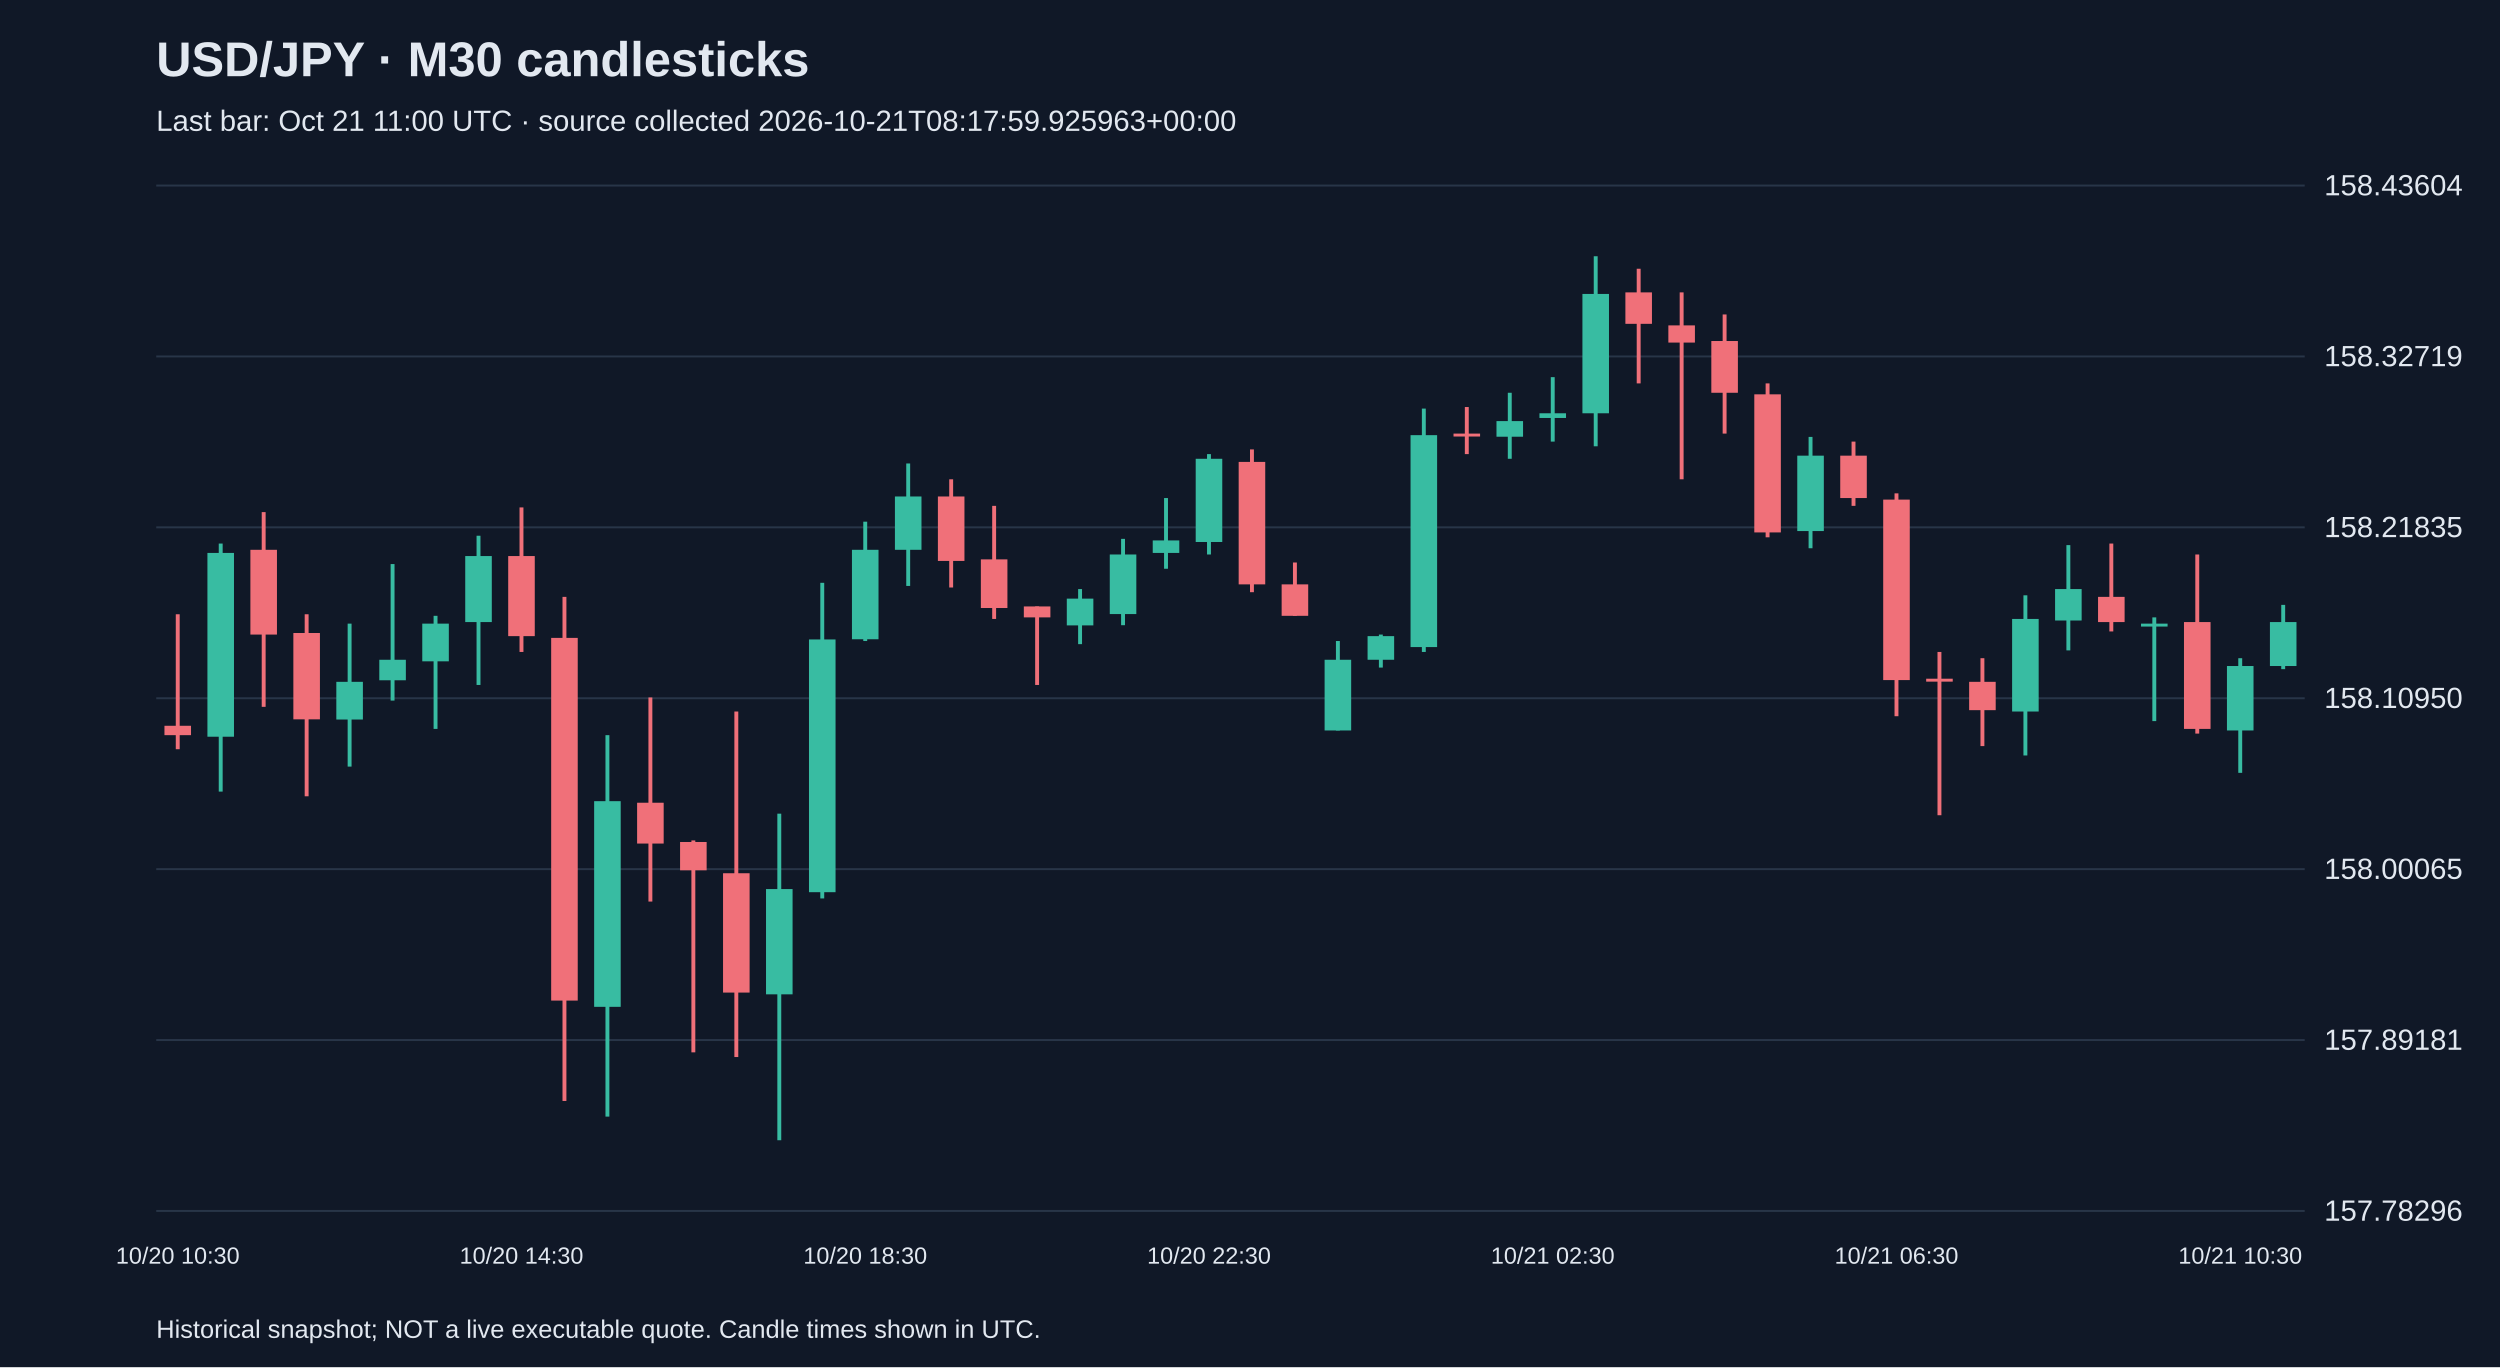
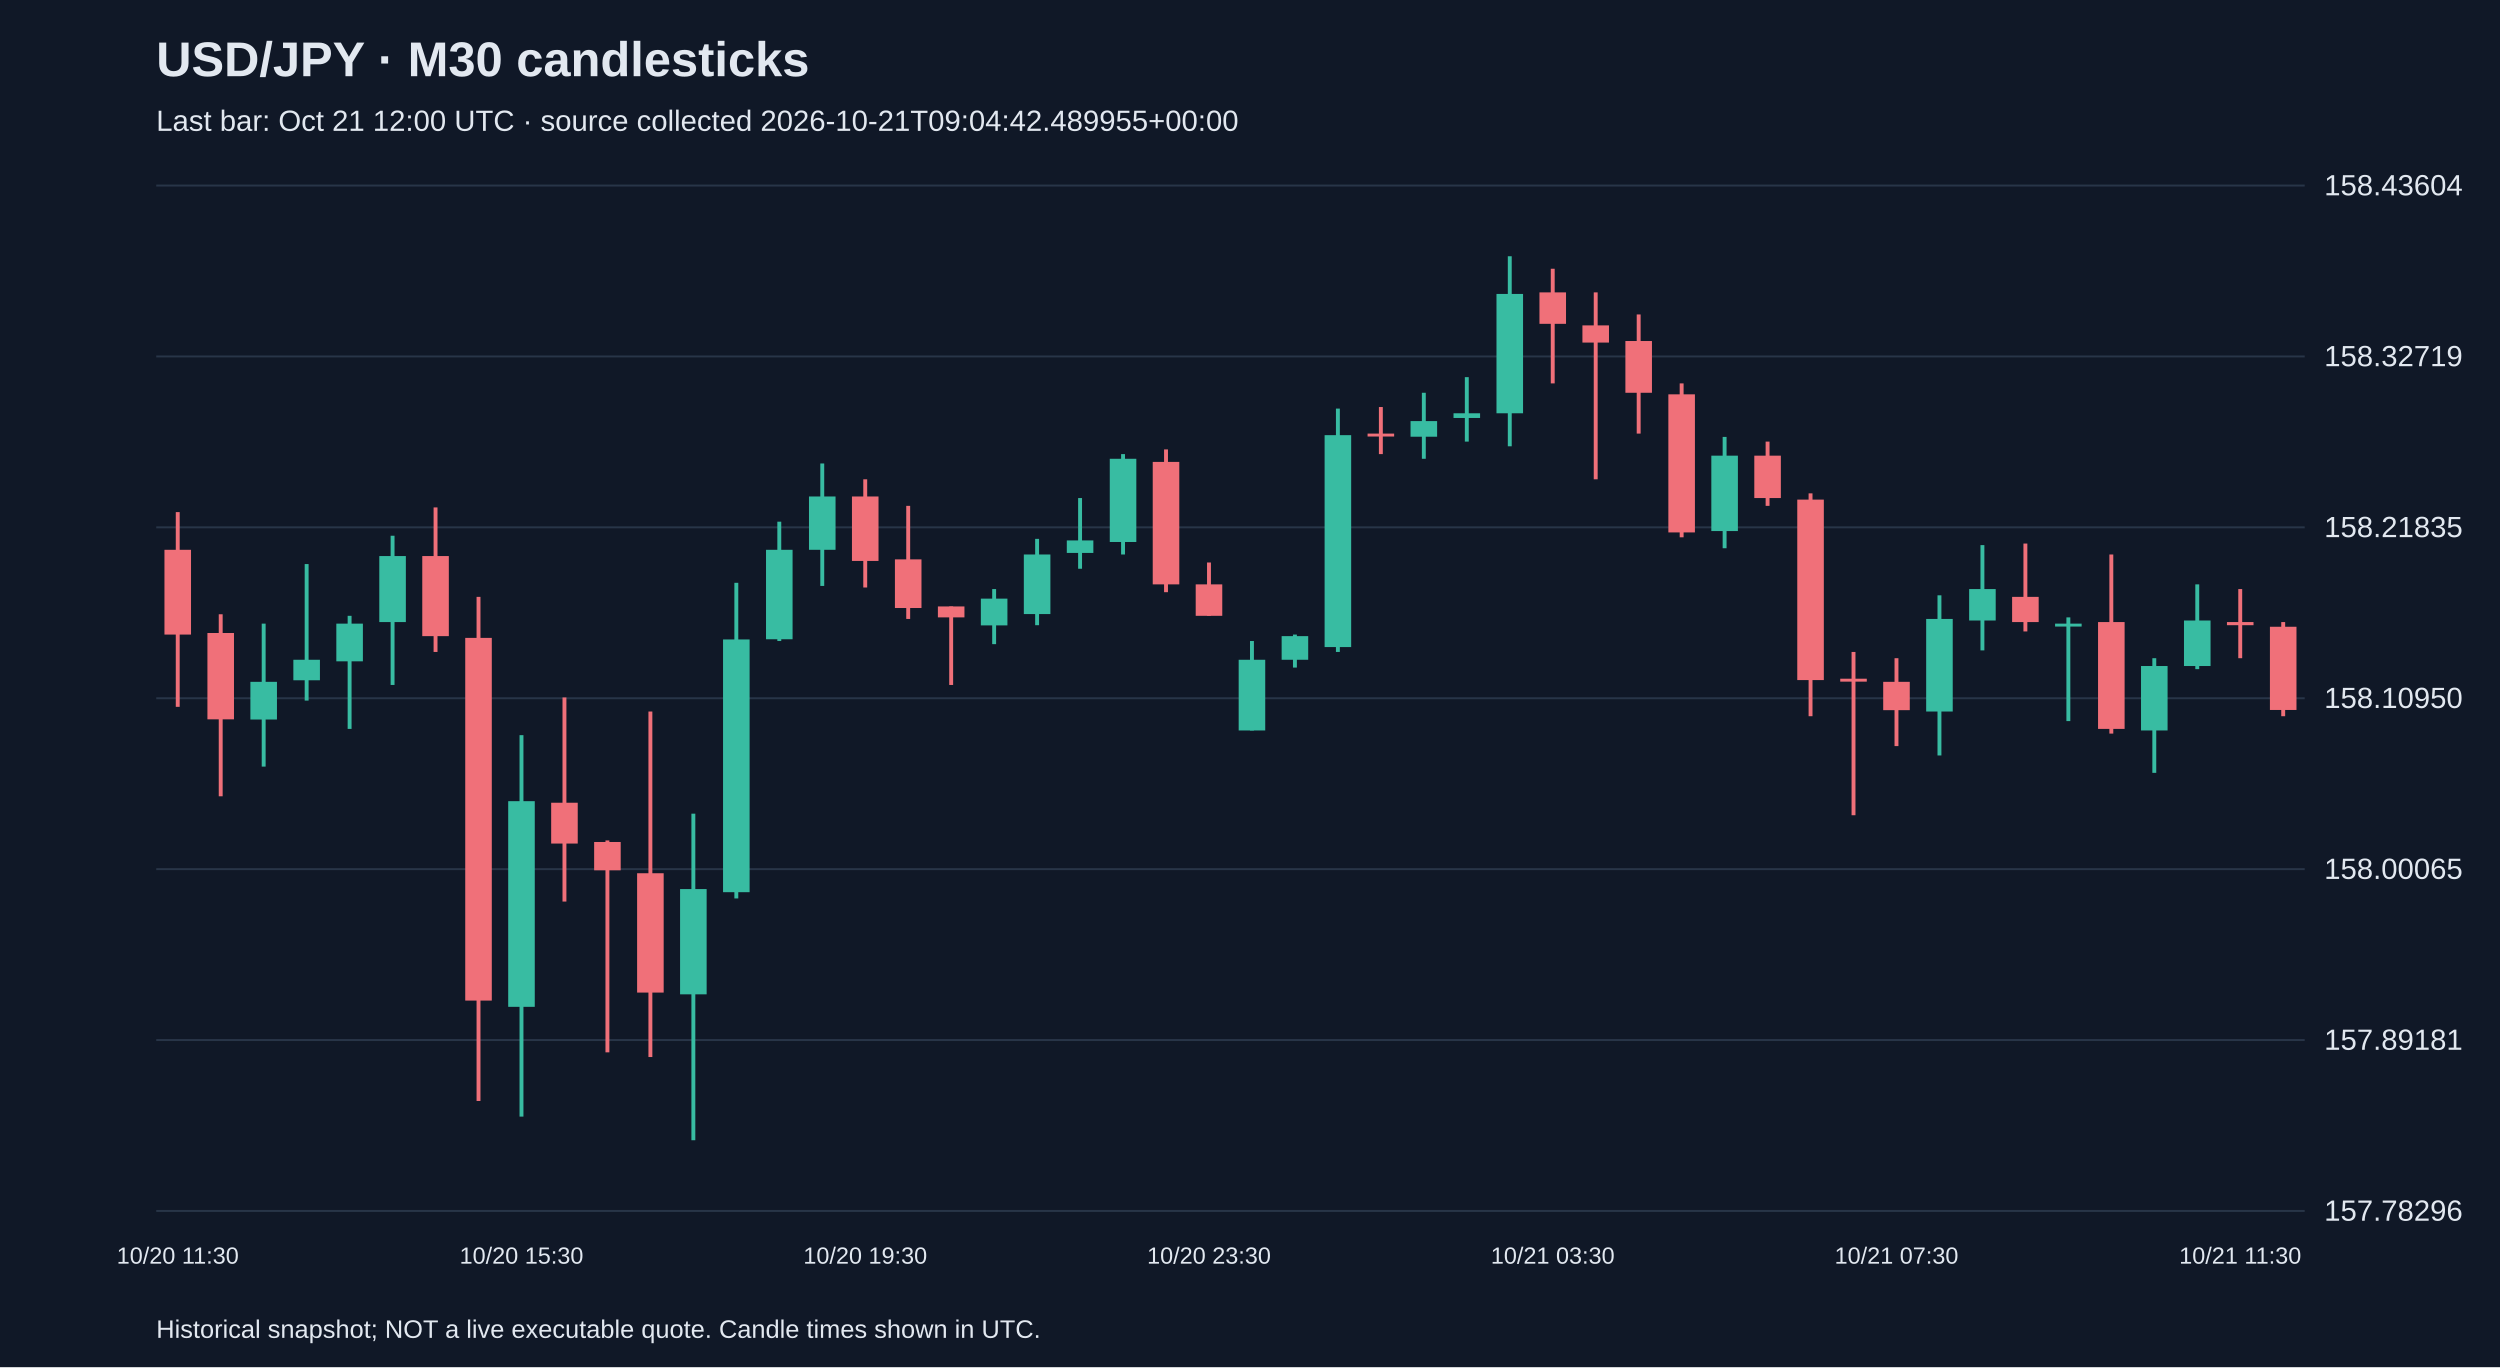
<svg xmlns="http://www.w3.org/2000/svg" viewBox="0 0 1280 700">
  <rect width="100%" height="100%" fill="#101827" />
  <style>text{font-family:Arial,sans-serif;fill:#e2e8f0}</style>
  <text x="80" y="39" font-size="25" font-weight="bold">USD/JPY · M30 candlesticks</text>
-   <text x="80" y="67" font-size="15" fill="#a6b1c5">Last bar: Oct 21 11:00 UTC · source collected 2026-10-21T08:17:59.925963+00:00</text>
+   <text x="80" y="67" font-size="15" fill="#a6b1c5">Last bar: Oct 21 12:00 UTC · source collected 2026-10-21T09:04:42.489955+00:00</text>
  <line x1="80" y1="620.0" x2="1180" y2="620.0" stroke="#283548" />
  <text x="1190" y="625.0" font-size="15">157.78296</text>
  <line x1="80" y1="532.5" x2="1180" y2="532.5" stroke="#283548" />
  <text x="1190" y="537.5" font-size="15">157.89181</text>
  <line x1="80" y1="445.0" x2="1180" y2="445.0" stroke="#283548" />
  <text x="1190" y="450.0" font-size="15">158.00065</text>
  <line x1="80" y1="357.5" x2="1180" y2="357.5" stroke="#283548" />
  <text x="1190" y="362.5" font-size="15">158.10950</text>
  <line x1="80" y1="270.0" x2="1180" y2="270.0" stroke="#283548" />
  <text x="1190" y="275.0" font-size="15">158.21835</text>
  <line x1="80" y1="182.5" x2="1180" y2="182.5" stroke="#283548" />
  <text x="1190" y="187.5" font-size="15">158.32719</text>
  <line x1="80" y1="95.0" x2="1180" y2="95.0" stroke="#283548" />
  <text x="1190" y="100.0" font-size="15">158.43604</text>
-   <line x1="91.0" y1="314.5" x2="91.0" y2="383.6" stroke="#f07079" stroke-width="2" />
-   <rect x="84.2" y="371.6" width="13.6" height="4.8" fill="#f07079" />
-   <text x="91.0" y="647" text-anchor="middle" font-size="12">10/20 10:30</text>
-   <line x1="113.0" y1="278.3" x2="113.0" y2="405.3" stroke="#38bca2" stroke-width="2" />
-   <rect x="106.2" y="283.1" width="13.6" height="94.1" fill="#38bca2" />
-   <line x1="135.0" y1="262.2" x2="135.0" y2="361.9" stroke="#f07079" stroke-width="2" />
-   <rect x="128.2" y="281.5" width="13.6" height="43.4" fill="#f07079" />
-   <line x1="157.0" y1="314.5" x2="157.0" y2="407.7" stroke="#f07079" stroke-width="2" />
-   <rect x="150.2" y="324.1" width="13.6" height="44.2" fill="#f07079" />
-   <line x1="179.0" y1="319.3" x2="179.0" y2="392.5" stroke="#38bca2" stroke-width="2" />
-   <rect x="172.2" y="349.1" width="13.6" height="19.3" fill="#38bca2" />
-   <line x1="201.0" y1="288.8" x2="201.0" y2="358.7" stroke="#38bca2" stroke-width="2" />
-   <rect x="194.2" y="337.8" width="13.6" height="10.5" fill="#38bca2" />
-   <line x1="223.0" y1="315.3" x2="223.0" y2="373.2" stroke="#38bca2" stroke-width="2" />
-   <rect x="216.2" y="319.3" width="13.6" height="19.3" fill="#38bca2" />
-   <line x1="245.0" y1="274.3" x2="245.0" y2="350.7" stroke="#38bca2" stroke-width="2" />
-   <rect x="238.2" y="284.7" width="13.6" height="33.8" fill="#38bca2" />
-   <line x1="267.0" y1="259.8" x2="267.0" y2="333.8" stroke="#f07079" stroke-width="2" />
-   <rect x="260.2" y="284.7" width="13.6" height="41.0" fill="#f07079" />
-   <text x="267.0" y="647" text-anchor="middle" font-size="12">10/20 14:30</text>
-   <line x1="289.0" y1="305.6" x2="289.0" y2="563.7" stroke="#f07079" stroke-width="2" />
-   <rect x="282.2" y="326.6" width="13.6" height="185.7" fill="#f07079" />
-   <line x1="311.0" y1="376.4" x2="311.0" y2="571.7" stroke="#38bca2" stroke-width="2" />
-   <rect x="304.2" y="410.2" width="13.6" height="105.3" fill="#38bca2" />
-   <line x1="333.0" y1="357.1" x2="333.0" y2="461.6" stroke="#f07079" stroke-width="2" />
-   <rect x="326.2" y="411.0" width="13.6" height="20.9" fill="#f07079" />
-   <line x1="355.0" y1="430.3" x2="355.0" y2="538.8" stroke="#f07079" stroke-width="2" />
-   <rect x="348.2" y="431.1" width="13.6" height="14.5" fill="#f07079" />
-   <line x1="377.0" y1="364.3" x2="377.0" y2="541.2" stroke="#f07079" stroke-width="2" />
-   <rect x="370.2" y="447.1" width="13.6" height="61.1" fill="#f07079" />
-   <line x1="399.0" y1="416.6" x2="399.0" y2="583.8" stroke="#38bca2" stroke-width="2" />
-   <rect x="392.2" y="455.2" width="13.6" height="53.9" fill="#38bca2" />
-   <line x1="421.0" y1="298.4" x2="421.0" y2="460.0" stroke="#38bca2" stroke-width="2" />
-   <rect x="414.2" y="327.4" width="13.6" height="129.4" fill="#38bca2" />
-   <line x1="443.0" y1="267.1" x2="443.0" y2="328.2" stroke="#38bca2" stroke-width="2" />
-   <rect x="436.2" y="281.5" width="13.6" height="45.8" fill="#38bca2" />
-   <text x="443.0" y="647" text-anchor="middle" font-size="12">10/20 18:30</text>
-   <line x1="465.0" y1="237.3" x2="465.0" y2="300.0" stroke="#38bca2" stroke-width="2" />
-   <rect x="458.2" y="254.2" width="13.6" height="27.3" fill="#38bca2" />
-   <line x1="487.0" y1="245.4" x2="487.0" y2="300.8" stroke="#f07079" stroke-width="2" />
-   <rect x="480.2" y="254.2" width="13.6" height="33.0" fill="#f07079" />
-   <line x1="509.0" y1="259.0" x2="509.0" y2="316.9" stroke="#f07079" stroke-width="2" />
-   <rect x="502.2" y="286.4" width="13.6" height="24.9" fill="#f07079" />
-   <line x1="531.0" y1="310.5" x2="531.0" y2="350.7" stroke="#f07079" stroke-width="2" />
-   <rect x="524.2" y="310.5" width="13.6" height="5.6" fill="#f07079" />
-   <line x1="553.0" y1="301.6" x2="553.0" y2="329.8" stroke="#38bca2" stroke-width="2" />
-   <rect x="546.2" y="306.5" width="13.6" height="13.7" fill="#38bca2" />
-   <line x1="575.0" y1="275.9" x2="575.0" y2="320.1" stroke="#38bca2" stroke-width="2" />
-   <rect x="568.2" y="283.9" width="13.6" height="30.5" fill="#38bca2" />
-   <line x1="597.0" y1="255.0" x2="597.0" y2="291.2" stroke="#38bca2" stroke-width="2" />
-   <rect x="590.2" y="276.7" width="13.6" height="6.4" fill="#38bca2" />
-   <line x1="619.0" y1="232.5" x2="619.0" y2="283.9" stroke="#38bca2" stroke-width="2" />
-   <rect x="612.2" y="234.9" width="13.6" height="42.6" fill="#38bca2" />
-   <text x="619.0" y="647" text-anchor="middle" font-size="12">10/20 22:30</text>
-   <line x1="641.0" y1="230.1" x2="641.0" y2="303.2" stroke="#f07079" stroke-width="2" />
-   <rect x="634.2" y="236.5" width="13.6" height="62.7" fill="#f07079" />
-   <line x1="663.0" y1="288.0" x2="663.0" y2="315.3" stroke="#f07079" stroke-width="2" />
-   <rect x="656.2" y="299.2" width="13.6" height="16.1" fill="#f07079" />
-   <line x1="685.0" y1="328.2" x2="685.0" y2="374.0" stroke="#38bca2" stroke-width="2" />
-   <rect x="678.2" y="337.8" width="13.6" height="36.2" fill="#38bca2" />
-   <line x1="707.0" y1="324.9" x2="707.0" y2="341.8" stroke="#38bca2" stroke-width="2" />
-   <rect x="700.2" y="325.7" width="13.6" height="12.1" fill="#38bca2" />
-   <line x1="729.0" y1="209.2" x2="729.0" y2="333.8" stroke="#38bca2" stroke-width="2" />
-   <rect x="722.2" y="222.8" width="13.6" height="108.5" fill="#38bca2" />
-   <line x1="751.0" y1="208.4" x2="751.0" y2="232.5" stroke="#f07079" stroke-width="2" />
-   <rect x="744.2" y="222.0" width="13.6" height="1.5" fill="#f07079" />
-   <line x1="773.0" y1="201.1" x2="773.0" y2="234.9" stroke="#38bca2" stroke-width="2" />
-   <rect x="766.2" y="215.6" width="13.6" height="8.0" fill="#38bca2" />
-   <line x1="795.0" y1="193.1" x2="795.0" y2="226.1" stroke="#38bca2" stroke-width="2" />
-   <rect x="788.2" y="211.6" width="13.6" height="2.4" fill="#38bca2" />
-   <text x="795.0" y="647" text-anchor="middle" font-size="12">10/21 02:30</text>
-   <line x1="817.0" y1="131.2" x2="817.0" y2="228.5" stroke="#38bca2" stroke-width="2" />
-   <rect x="810.2" y="150.5" width="13.6" height="61.1" fill="#38bca2" />
-   <line x1="839.0" y1="137.6" x2="839.0" y2="196.3" stroke="#f07079" stroke-width="2" />
-   <rect x="832.2" y="149.7" width="13.6" height="16.1" fill="#f07079" />
-   <line x1="861.0" y1="149.7" x2="861.0" y2="245.4" stroke="#f07079" stroke-width="2" />
-   <rect x="854.2" y="166.6" width="13.6" height="8.8" fill="#f07079" />
-   <line x1="883.0" y1="161.0" x2="883.0" y2="222.0" stroke="#f07079" stroke-width="2" />
-   <rect x="876.2" y="174.6" width="13.6" height="26.5" fill="#f07079" />
-   <line x1="905.0" y1="196.3" x2="905.0" y2="275.1" stroke="#f07079" stroke-width="2" />
-   <rect x="898.2" y="201.9" width="13.6" height="70.7" fill="#f07079" />
-   <line x1="927.0" y1="223.7" x2="927.0" y2="280.7" stroke="#38bca2" stroke-width="2" />
-   <rect x="920.2" y="233.3" width="13.6" height="38.6" fill="#38bca2" />
-   <line x1="949.0" y1="226.1" x2="949.0" y2="259.0" stroke="#f07079" stroke-width="2" />
-   <rect x="942.2" y="233.3" width="13.6" height="21.7" fill="#f07079" />
-   <line x1="971.0" y1="252.6" x2="971.0" y2="366.7" stroke="#f07079" stroke-width="2" />
-   <rect x="964.2" y="255.8" width="13.6" height="92.4" fill="#f07079" />
-   <text x="971.0" y="647" text-anchor="middle" font-size="12">10/21 06:30</text>
-   <line x1="993.0" y1="333.8" x2="993.0" y2="417.4" stroke="#f07079" stroke-width="2" />
-   <rect x="986.2" y="347.5" width="13.6" height="1.5" fill="#f07079" />
-   <line x1="1015.0" y1="337.0" x2="1015.0" y2="382.0" stroke="#f07079" stroke-width="2" />
-   <rect x="1008.2" y="349.1" width="13.6" height="14.5" fill="#f07079" />
-   <line x1="1037.0" y1="304.8" x2="1037.0" y2="386.8" stroke="#38bca2" stroke-width="2" />
-   <rect x="1030.2" y="316.9" width="13.6" height="47.4" fill="#38bca2" />
-   <line x1="1059.0" y1="279.1" x2="1059.0" y2="333.0" stroke="#38bca2" stroke-width="2" />
-   <rect x="1052.2" y="301.6" width="13.6" height="16.1" fill="#38bca2" />
-   <line x1="1081.0" y1="278.3" x2="1081.0" y2="323.3" stroke="#f07079" stroke-width="2" />
-   <rect x="1074.2" y="305.6" width="13.6" height="12.9" fill="#f07079" />
-   <line x1="1103.0" y1="316.1" x2="1103.0" y2="369.2" stroke="#38bca2" stroke-width="2" />
-   <rect x="1096.2" y="319.3" width="13.6" height="1.5" fill="#38bca2" />
-   <line x1="1125.0" y1="283.9" x2="1125.0" y2="375.6" stroke="#f07079" stroke-width="2" />
-   <rect x="1118.2" y="318.5" width="13.6" height="54.7" fill="#f07079" />
-   <line x1="1147.0" y1="337.0" x2="1147.0" y2="395.7" stroke="#38bca2" stroke-width="2" />
-   <rect x="1140.2" y="341.0" width="13.6" height="33.0" fill="#38bca2" />
-   <text x="1147.0" y="647" text-anchor="middle" font-size="12">10/21 10:30</text>
-   <line x1="1169.0" y1="309.7" x2="1169.0" y2="342.6" stroke="#38bca2" stroke-width="2" />
-   <rect x="1162.2" y="318.5" width="13.6" height="22.5" fill="#38bca2" />
+   <line x1="91.0" y1="262.2" x2="91.0" y2="361.9" stroke="#f07079" stroke-width="2" />
+   <rect x="84.2" y="281.5" width="13.6" height="43.4" fill="#f07079" />
+   <text x="91.0" y="647" text-anchor="middle" font-size="12">10/20 11:30</text>
+   <line x1="113.0" y1="314.5" x2="113.0" y2="407.7" stroke="#f07079" stroke-width="2" />
+   <rect x="106.2" y="324.1" width="13.6" height="44.2" fill="#f07079" />
+   <line x1="135.0" y1="319.3" x2="135.0" y2="392.5" stroke="#38bca2" stroke-width="2" />
+   <rect x="128.2" y="349.1" width="13.6" height="19.3" fill="#38bca2" />
+   <line x1="157.0" y1="288.8" x2="157.0" y2="358.7" stroke="#38bca2" stroke-width="2" />
+   <rect x="150.2" y="337.8" width="13.6" height="10.5" fill="#38bca2" />
+   <line x1="179.0" y1="315.3" x2="179.0" y2="373.2" stroke="#38bca2" stroke-width="2" />
+   <rect x="172.2" y="319.3" width="13.6" height="19.3" fill="#38bca2" />
+   <line x1="201.0" y1="274.3" x2="201.0" y2="350.7" stroke="#38bca2" stroke-width="2" />
+   <rect x="194.2" y="284.7" width="13.6" height="33.8" fill="#38bca2" />
+   <line x1="223.0" y1="259.8" x2="223.0" y2="333.8" stroke="#f07079" stroke-width="2" />
+   <rect x="216.2" y="284.7" width="13.6" height="41.0" fill="#f07079" />
+   <line x1="245.0" y1="305.6" x2="245.0" y2="563.7" stroke="#f07079" stroke-width="2" />
+   <rect x="238.2" y="326.6" width="13.6" height="185.7" fill="#f07079" />
+   <line x1="267.0" y1="376.4" x2="267.0" y2="571.7" stroke="#38bca2" stroke-width="2" />
+   <rect x="260.2" y="410.2" width="13.6" height="105.3" fill="#38bca2" />
+   <text x="267.0" y="647" text-anchor="middle" font-size="12">10/20 15:30</text>
+   <line x1="289.0" y1="357.1" x2="289.0" y2="461.6" stroke="#f07079" stroke-width="2" />
+   <rect x="282.2" y="411.0" width="13.6" height="20.9" fill="#f07079" />
+   <line x1="311.0" y1="430.3" x2="311.0" y2="538.8" stroke="#f07079" stroke-width="2" />
+   <rect x="304.2" y="431.1" width="13.6" height="14.5" fill="#f07079" />
+   <line x1="333.0" y1="364.3" x2="333.0" y2="541.2" stroke="#f07079" stroke-width="2" />
+   <rect x="326.2" y="447.1" width="13.6" height="61.1" fill="#f07079" />
+   <line x1="355.0" y1="416.6" x2="355.0" y2="583.8" stroke="#38bca2" stroke-width="2" />
+   <rect x="348.2" y="455.2" width="13.6" height="53.9" fill="#38bca2" />
+   <line x1="377.0" y1="298.4" x2="377.0" y2="460.0" stroke="#38bca2" stroke-width="2" />
+   <rect x="370.2" y="327.4" width="13.6" height="129.4" fill="#38bca2" />
+   <line x1="399.0" y1="267.1" x2="399.0" y2="328.2" stroke="#38bca2" stroke-width="2" />
+   <rect x="392.2" y="281.5" width="13.6" height="45.8" fill="#38bca2" />
+   <line x1="421.0" y1="237.3" x2="421.0" y2="300.0" stroke="#38bca2" stroke-width="2" />
+   <rect x="414.2" y="254.2" width="13.6" height="27.3" fill="#38bca2" />
+   <line x1="443.0" y1="245.4" x2="443.0" y2="300.8" stroke="#f07079" stroke-width="2" />
+   <rect x="436.2" y="254.2" width="13.6" height="33.0" fill="#f07079" />
+   <text x="443.0" y="647" text-anchor="middle" font-size="12">10/20 19:30</text>
+   <line x1="465.0" y1="259.0" x2="465.0" y2="316.9" stroke="#f07079" stroke-width="2" />
+   <rect x="458.2" y="286.4" width="13.6" height="24.9" fill="#f07079" />
+   <line x1="487.0" y1="310.5" x2="487.0" y2="350.7" stroke="#f07079" stroke-width="2" />
+   <rect x="480.2" y="310.5" width="13.6" height="5.6" fill="#f07079" />
+   <line x1="509.0" y1="301.6" x2="509.0" y2="329.8" stroke="#38bca2" stroke-width="2" />
+   <rect x="502.2" y="306.5" width="13.6" height="13.7" fill="#38bca2" />
+   <line x1="531.0" y1="275.9" x2="531.0" y2="320.1" stroke="#38bca2" stroke-width="2" />
+   <rect x="524.2" y="283.9" width="13.6" height="30.5" fill="#38bca2" />
+   <line x1="553.0" y1="255.0" x2="553.0" y2="291.2" stroke="#38bca2" stroke-width="2" />
+   <rect x="546.2" y="276.7" width="13.6" height="6.4" fill="#38bca2" />
+   <line x1="575.0" y1="232.5" x2="575.0" y2="283.9" stroke="#38bca2" stroke-width="2" />
+   <rect x="568.2" y="234.9" width="13.6" height="42.6" fill="#38bca2" />
+   <line x1="597.0" y1="230.1" x2="597.0" y2="303.2" stroke="#f07079" stroke-width="2" />
+   <rect x="590.2" y="236.5" width="13.6" height="62.7" fill="#f07079" />
+   <line x1="619.0" y1="288.0" x2="619.0" y2="315.3" stroke="#f07079" stroke-width="2" />
+   <rect x="612.2" y="299.2" width="13.6" height="16.1" fill="#f07079" />
+   <text x="619.0" y="647" text-anchor="middle" font-size="12">10/20 23:30</text>
+   <line x1="641.0" y1="328.2" x2="641.0" y2="374.0" stroke="#38bca2" stroke-width="2" />
+   <rect x="634.2" y="337.8" width="13.6" height="36.2" fill="#38bca2" />
+   <line x1="663.0" y1="324.9" x2="663.0" y2="341.8" stroke="#38bca2" stroke-width="2" />
+   <rect x="656.2" y="325.7" width="13.6" height="12.1" fill="#38bca2" />
+   <line x1="685.0" y1="209.2" x2="685.0" y2="333.8" stroke="#38bca2" stroke-width="2" />
+   <rect x="678.2" y="222.8" width="13.6" height="108.5" fill="#38bca2" />
+   <line x1="707.0" y1="208.4" x2="707.0" y2="232.5" stroke="#f07079" stroke-width="2" />
+   <rect x="700.2" y="222.0" width="13.6" height="1.5" fill="#f07079" />
+   <line x1="729.0" y1="201.1" x2="729.0" y2="234.9" stroke="#38bca2" stroke-width="2" />
+   <rect x="722.2" y="215.6" width="13.6" height="8.0" fill="#38bca2" />
+   <line x1="751.0" y1="193.1" x2="751.0" y2="226.1" stroke="#38bca2" stroke-width="2" />
+   <rect x="744.2" y="211.6" width="13.6" height="2.4" fill="#38bca2" />
+   <line x1="773.0" y1="131.2" x2="773.0" y2="228.5" stroke="#38bca2" stroke-width="2" />
+   <rect x="766.2" y="150.5" width="13.6" height="61.1" fill="#38bca2" />
+   <line x1="795.0" y1="137.6" x2="795.0" y2="196.3" stroke="#f07079" stroke-width="2" />
+   <rect x="788.2" y="149.7" width="13.6" height="16.1" fill="#f07079" />
+   <text x="795.0" y="647" text-anchor="middle" font-size="12">10/21 03:30</text>
+   <line x1="817.0" y1="149.7" x2="817.0" y2="245.4" stroke="#f07079" stroke-width="2" />
+   <rect x="810.2" y="166.6" width="13.6" height="8.8" fill="#f07079" />
+   <line x1="839.0" y1="161.0" x2="839.0" y2="222.0" stroke="#f07079" stroke-width="2" />
+   <rect x="832.2" y="174.6" width="13.6" height="26.5" fill="#f07079" />
+   <line x1="861.0" y1="196.3" x2="861.0" y2="275.1" stroke="#f07079" stroke-width="2" />
+   <rect x="854.2" y="201.9" width="13.6" height="70.7" fill="#f07079" />
+   <line x1="883.0" y1="223.7" x2="883.0" y2="280.7" stroke="#38bca2" stroke-width="2" />
+   <rect x="876.2" y="233.3" width="13.6" height="38.6" fill="#38bca2" />
+   <line x1="905.0" y1="226.1" x2="905.0" y2="259.0" stroke="#f07079" stroke-width="2" />
+   <rect x="898.2" y="233.3" width="13.6" height="21.7" fill="#f07079" />
+   <line x1="927.0" y1="252.6" x2="927.0" y2="366.7" stroke="#f07079" stroke-width="2" />
+   <rect x="920.2" y="255.8" width="13.6" height="92.4" fill="#f07079" />
+   <line x1="949.0" y1="333.8" x2="949.0" y2="417.4" stroke="#f07079" stroke-width="2" />
+   <rect x="942.2" y="347.5" width="13.6" height="1.5" fill="#f07079" />
+   <line x1="971.0" y1="337.0" x2="971.0" y2="382.0" stroke="#f07079" stroke-width="2" />
+   <rect x="964.2" y="349.1" width="13.6" height="14.5" fill="#f07079" />
+   <text x="971.0" y="647" text-anchor="middle" font-size="12">10/21 07:30</text>
+   <line x1="993.0" y1="304.8" x2="993.0" y2="386.8" stroke="#38bca2" stroke-width="2" />
+   <rect x="986.2" y="316.9" width="13.6" height="47.4" fill="#38bca2" />
+   <line x1="1015.0" y1="279.1" x2="1015.0" y2="333.0" stroke="#38bca2" stroke-width="2" />
+   <rect x="1008.2" y="301.6" width="13.6" height="16.1" fill="#38bca2" />
+   <line x1="1037.0" y1="278.3" x2="1037.0" y2="323.3" stroke="#f07079" stroke-width="2" />
+   <rect x="1030.2" y="305.6" width="13.6" height="12.9" fill="#f07079" />
+   <line x1="1059.0" y1="316.1" x2="1059.0" y2="369.2" stroke="#38bca2" stroke-width="2" />
+   <rect x="1052.2" y="319.3" width="13.6" height="1.5" fill="#38bca2" />
+   <line x1="1081.0" y1="283.9" x2="1081.0" y2="375.6" stroke="#f07079" stroke-width="2" />
+   <rect x="1074.2" y="318.5" width="13.6" height="54.7" fill="#f07079" />
+   <line x1="1103.0" y1="337.0" x2="1103.0" y2="395.7" stroke="#38bca2" stroke-width="2" />
+   <rect x="1096.2" y="341.0" width="13.6" height="33.0" fill="#38bca2" />
+   <line x1="1125.0" y1="299.2" x2="1125.0" y2="342.6" stroke="#38bca2" stroke-width="2" />
+   <rect x="1118.2" y="317.7" width="13.6" height="23.3" fill="#38bca2" />
+   <line x1="1147.0" y1="301.6" x2="1147.0" y2="337.0" stroke="#f07079" stroke-width="2" />
+   <rect x="1140.2" y="318.5" width="13.6" height="1.6" fill="#f07079" />
+   <text x="1147.0" y="647" text-anchor="middle" font-size="12">10/21 11:30</text>
+   <line x1="1169.0" y1="318.5" x2="1169.0" y2="366.7" stroke="#f07079" stroke-width="2" />
+   <rect x="1162.2" y="320.9" width="13.6" height="42.6" fill="#f07079" />
  <text x="80" y="685" font-size="13">Historical snapshot; NOT a live executable quote. Candle times shown in UTC.</text>
</svg>
